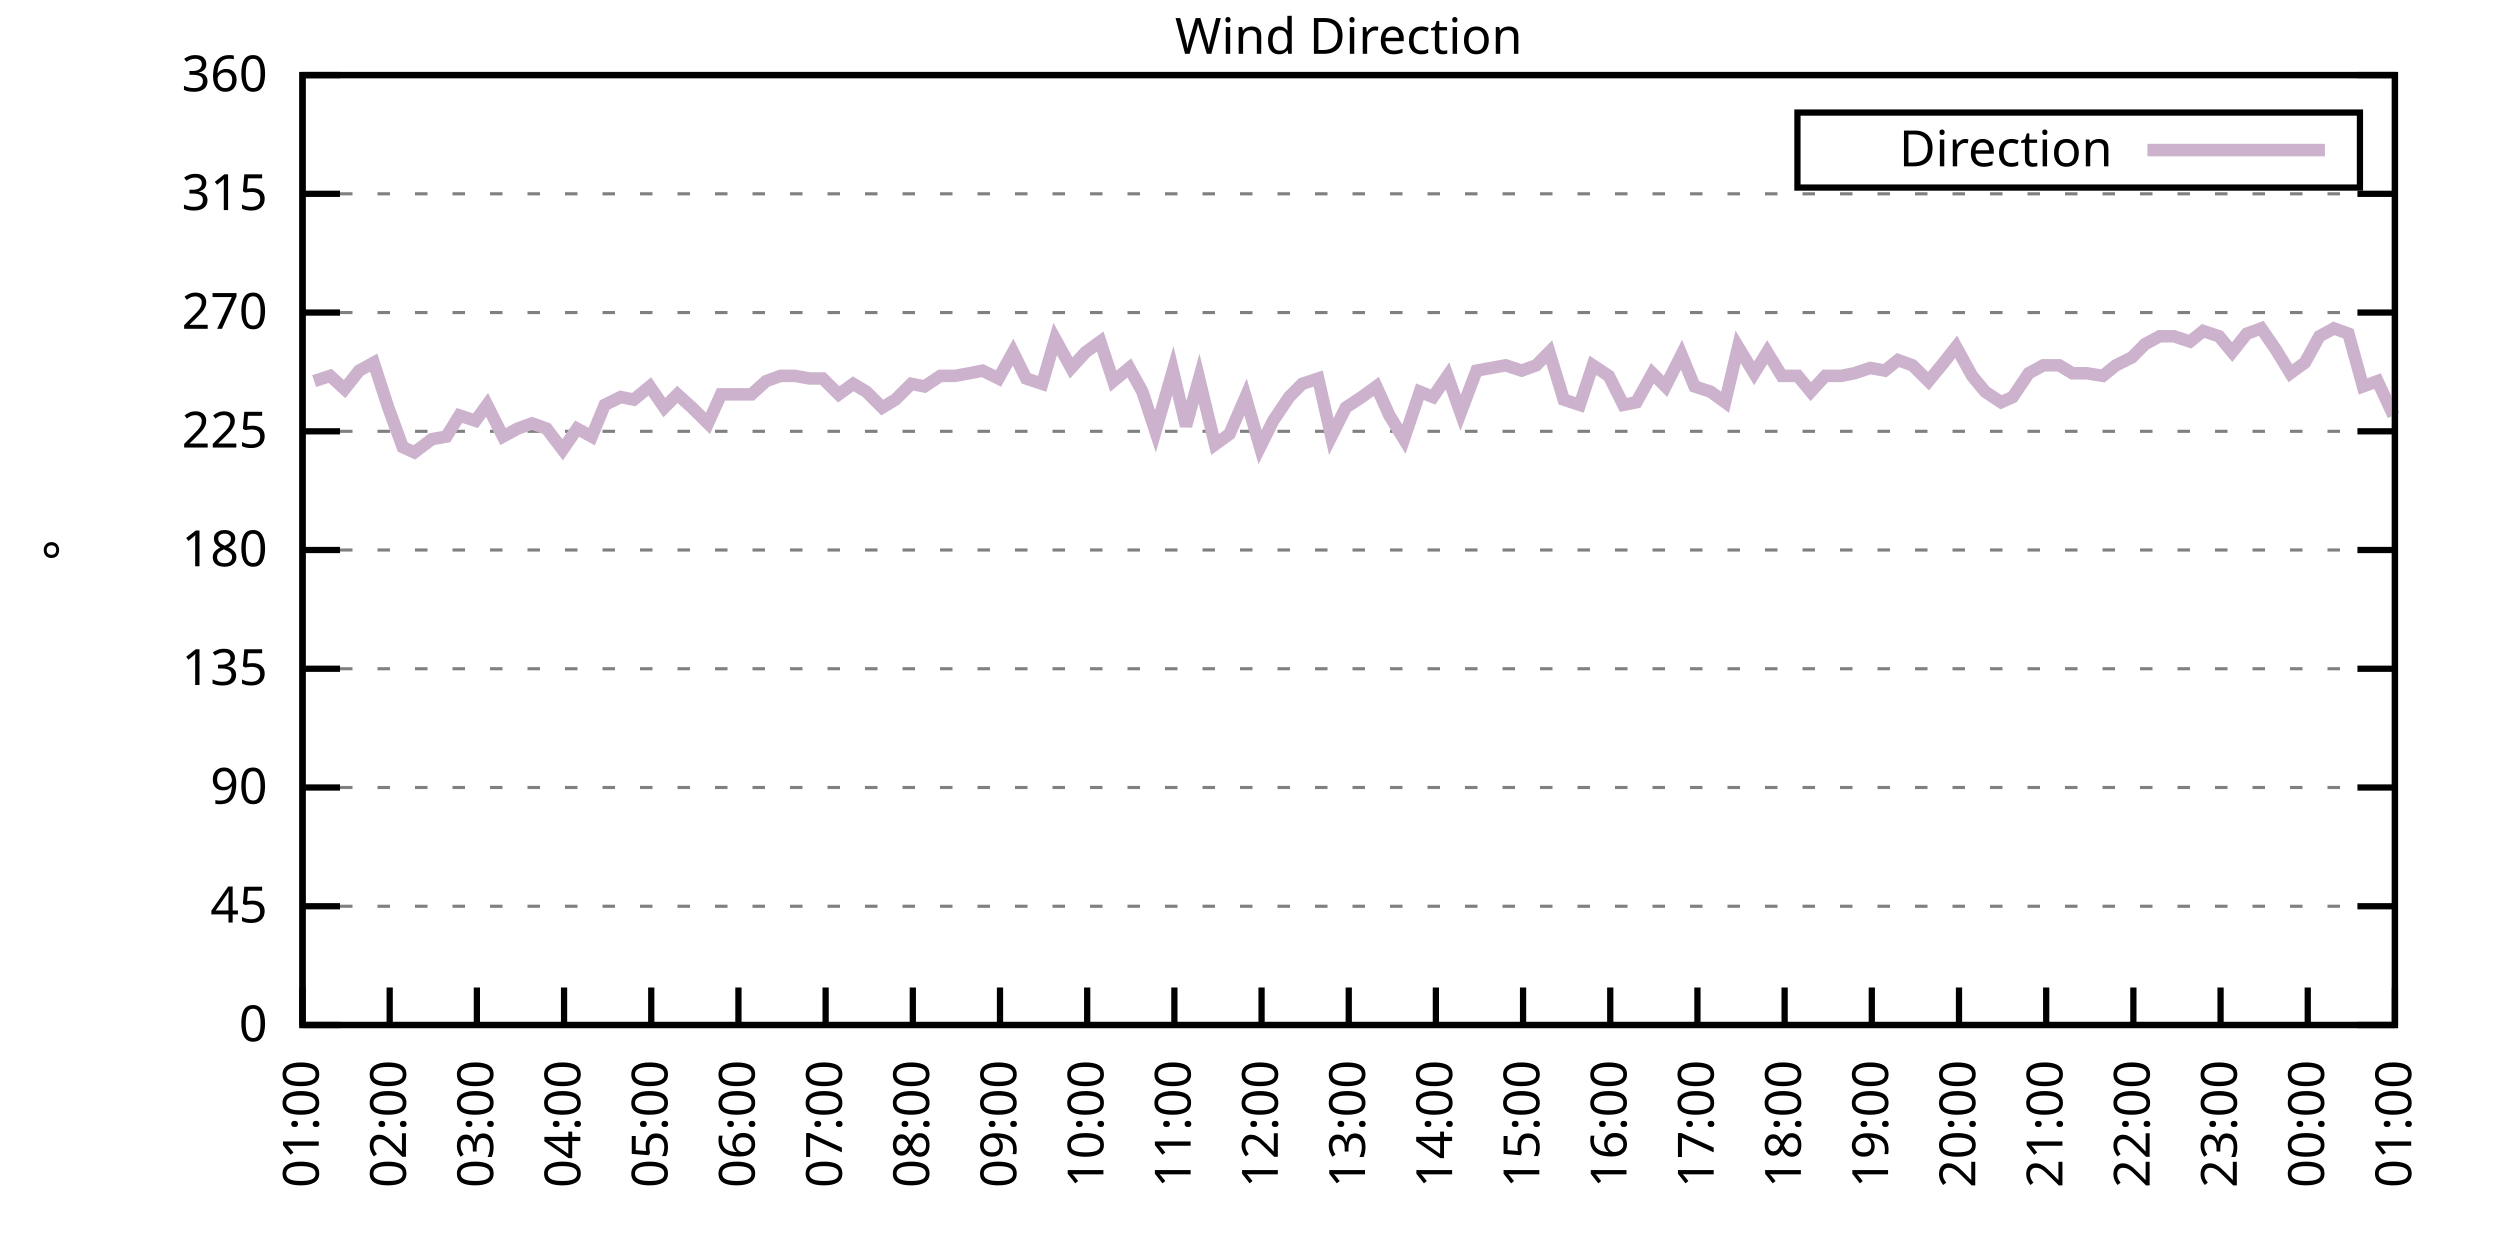
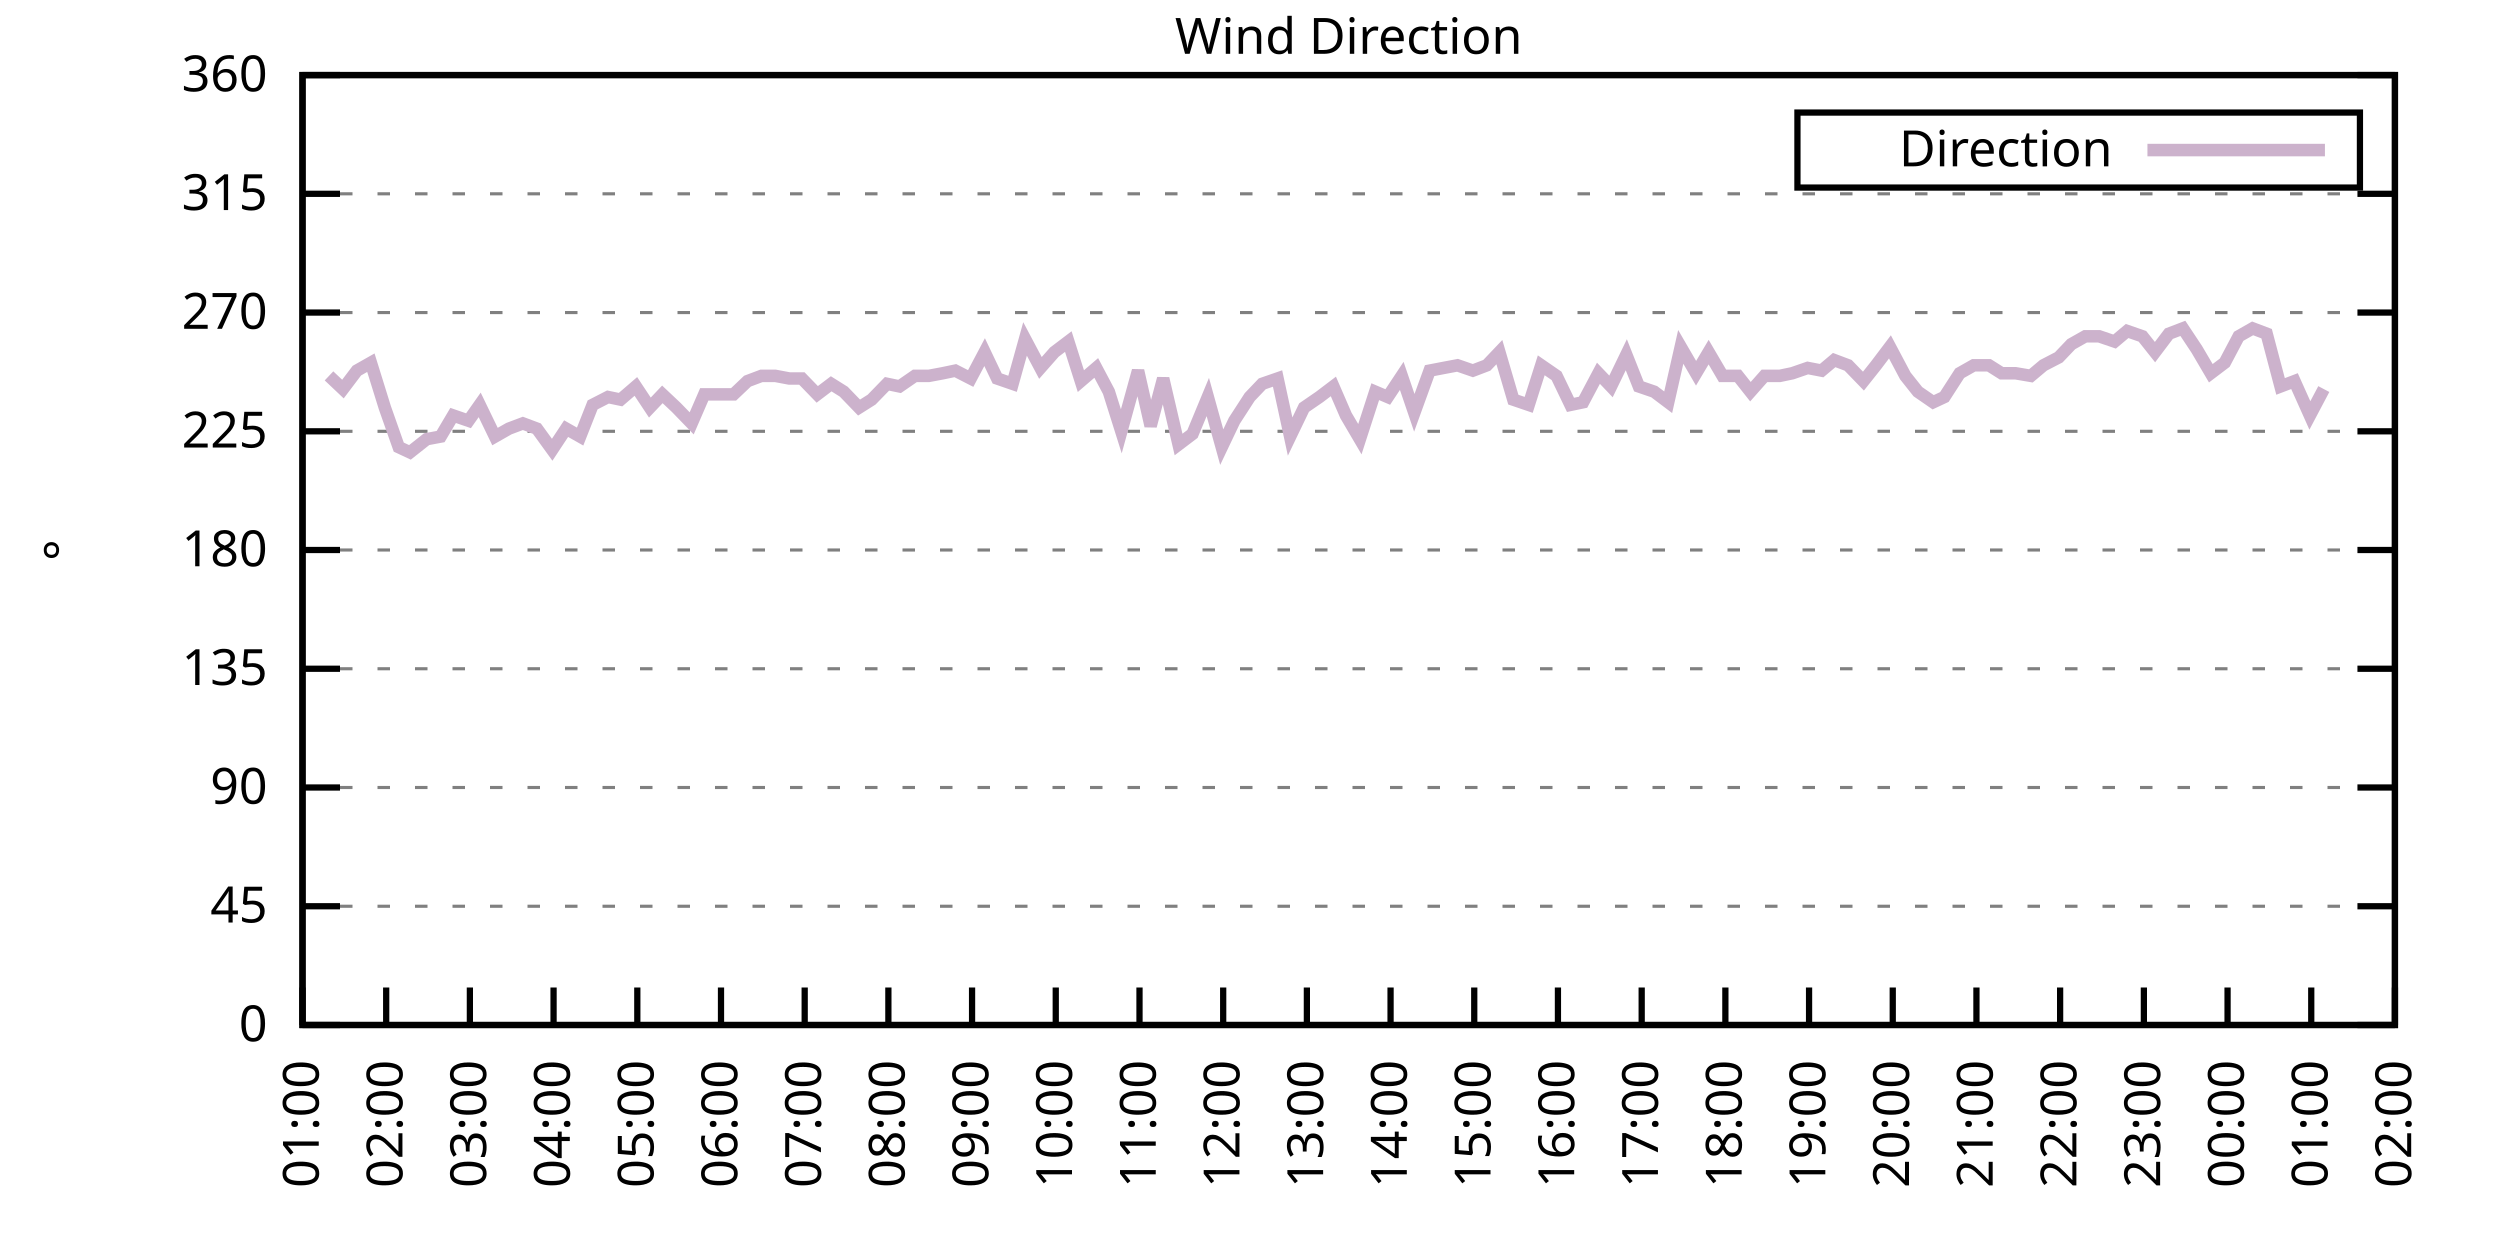
<svg xmlns="http://www.w3.org/2000/svg" xmlns:xlink="http://www.w3.org/1999/xlink" width="400" height="200" viewBox="0 0 400 200">
  <g id="gnuplot_canvas">
    <rect x="0" y="0" width="400" height="200" fill="none" />
    <defs>
      <circle id="gpDot" r="0.5" stroke-width="0.5" stroke="currentColor" />
      <path id="gpPt0" stroke-width="0.333" stroke="currentColor" d="M-1,0 h2 M0,-1 v2" />
      <path id="gpPt1" stroke-width="0.333" stroke="currentColor" d="M-1,-1 L1,1 M1,-1 L-1,1" />
      <path id="gpPt2" stroke-width="0.333" stroke="currentColor" d="M-1,0 L1,0 M0,-1 L0,1 M-1,-1 L1,1 M-1,1 L1,-1" />
      <rect id="gpPt3" stroke-width="0.333" stroke="currentColor" x="-1" y="-1" width="2" height="2" />
      <rect id="gpPt4" stroke-width="0.333" stroke="currentColor" fill="currentColor" x="-1" y="-1" width="2" height="2" />
      <circle id="gpPt5" stroke-width="0.333" stroke="currentColor" cx="0" cy="0" r="1" />
      <use xlink:href="#gpPt5" id="gpPt6" fill="currentColor" stroke="none" />
      <path id="gpPt7" stroke-width="0.333" stroke="currentColor" d="M0,-1.33 L-1.33,0.67 L1.33,0.67 z" />
      <use xlink:href="#gpPt7" id="gpPt8" fill="currentColor" stroke="none" />
      <use xlink:href="#gpPt7" id="gpPt9" stroke="currentColor" transform="rotate(180)" />
      <use xlink:href="#gpPt9" id="gpPt10" fill="currentColor" stroke="none" />
      <use xlink:href="#gpPt3" id="gpPt11" stroke="currentColor" transform="rotate(45)" />
      <use xlink:href="#gpPt11" id="gpPt12" fill="currentColor" stroke="none" />
      <path id="gpPt13" stroke-width="0.333" stroke="currentColor" d="M0,1.330 L1.265,0.411 L0.782,-1.067 L-0.782,-1.076 L-1.265,0.411 z" />
      <use xlink:href="#gpPt13" id="gpPt14" fill="currentColor" stroke="none" />
      <filter id="textbox" filterUnits="objectBoundingBox" x="0" y="0" height="1" width="1">
        <feFlood flood-color="white" flood-opacity="1" result="bgnd" />
        <feComposite in="SourceGraphic" in2="bgnd" operator="atop" />
      </filter>
      <filter id="greybox" filterUnits="objectBoundingBox" x="0" y="0" height="1" width="1">
        <feFlood flood-color="lightgrey" flood-opacity="1" result="grey" />
        <feComposite in="SourceGraphic" in2="grey" operator="atop" />
      </filter>
    </defs>
    <g fill="none" color="white" stroke="currentColor" stroke-width="1.00" stroke-linecap="butt" stroke-linejoin="miter">
</g>
    <g fill="none" color="black" stroke="currentColor" stroke-width="1.00" stroke-linecap="butt" stroke-linejoin="miter">
      <g stroke="none" shape-rendering="crispEdges">
        <polygon fill="rgb(255, 255, 255)" points="48.40,164.00 383.18,164.00 383.18,12.02 48.40,12.02 " />
      </g>
    </g>
    <g fill="none" color="black" stroke="currentColor" stroke-width="1.00" stroke-linecap="butt" stroke-linejoin="miter">
</g>
    <g fill="none" color="black" stroke="black" stroke-width="0.50" stroke-linecap="butt" stroke-linejoin="miter">
</g>
    <g fill="none" color="gray" stroke="currentColor" stroke-width="0.50" stroke-linecap="butt" stroke-linejoin="miter">
      <path stroke="gray" stroke-dasharray="2,4" class="gridline" d="M48.40,164.00 L383.19,164.00  " />
    </g>
    <g fill="none" color="gray" stroke="gray" stroke-width="1.00" stroke-linecap="butt" stroke-linejoin="miter">
</g>
    <g fill="none" color="black" stroke="currentColor" stroke-width="1.00" stroke-linecap="butt" stroke-linejoin="miter">
      <path stroke="black" d="M48.40,164.00 L54.40,164.00 M383.19,164.00 L377.19,164.00  " />
      <g transform="translate(42.80,166.60)" stroke="none" fill="black" font-family="Sans" font-size="8.00" text-anchor="end">
        <text>
          <tspan font-family="Sans"> 0</tspan>
        </text>
      </g>
    </g>
    <g fill="none" color="black" stroke="currentColor" stroke-width="1.00" stroke-linecap="butt" stroke-linejoin="miter">
</g>
    <g fill="none" color="black" stroke="black" stroke-width="0.50" stroke-linecap="butt" stroke-linejoin="miter">
</g>
    <g fill="none" color="gray" stroke="currentColor" stroke-width="0.50" stroke-linecap="butt" stroke-linejoin="miter">
      <path stroke="gray" stroke-dasharray="2,4" class="gridline" d="M48.40,145.00 L383.19,145.00  " />
    </g>
    <g fill="none" color="gray" stroke="gray" stroke-width="1.00" stroke-linecap="butt" stroke-linejoin="miter">
</g>
    <g fill="none" color="black" stroke="currentColor" stroke-width="1.00" stroke-linecap="butt" stroke-linejoin="miter">
      <path stroke="black" d="M48.40,145.00 L54.40,145.00 M383.19,145.00 L377.19,145.00  " />
      <g transform="translate(42.80,147.60)" stroke="none" fill="black" font-family="Sans" font-size="8.00" text-anchor="end">
        <text>
          <tspan font-family="Sans"> 45</tspan>
        </text>
      </g>
    </g>
    <g fill="none" color="black" stroke="currentColor" stroke-width="1.00" stroke-linecap="butt" stroke-linejoin="miter">
</g>
    <g fill="none" color="black" stroke="black" stroke-width="0.50" stroke-linecap="butt" stroke-linejoin="miter">
</g>
    <g fill="none" color="gray" stroke="currentColor" stroke-width="0.50" stroke-linecap="butt" stroke-linejoin="miter">
      <path stroke="gray" stroke-dasharray="2,4" class="gridline" d="M48.40,126.00 L383.19,126.00  " />
    </g>
    <g fill="none" color="gray" stroke="gray" stroke-width="1.00" stroke-linecap="butt" stroke-linejoin="miter">
</g>
    <g fill="none" color="black" stroke="currentColor" stroke-width="1.00" stroke-linecap="butt" stroke-linejoin="miter">
      <path stroke="black" d="M48.40,126.00 L54.40,126.00 M383.19,126.00 L377.19,126.00  " />
      <g transform="translate(42.80,128.60)" stroke="none" fill="black" font-family="Sans" font-size="8.00" text-anchor="end">
        <text>
          <tspan font-family="Sans"> 90</tspan>
        </text>
      </g>
    </g>
    <g fill="none" color="black" stroke="currentColor" stroke-width="1.00" stroke-linecap="butt" stroke-linejoin="miter">
</g>
    <g fill="none" color="black" stroke="black" stroke-width="0.50" stroke-linecap="butt" stroke-linejoin="miter">
</g>
    <g fill="none" color="gray" stroke="currentColor" stroke-width="0.50" stroke-linecap="butt" stroke-linejoin="miter">
      <path stroke="gray" stroke-dasharray="2,4" class="gridline" d="M48.40,107.00 L383.19,107.00  " />
    </g>
    <g fill="none" color="gray" stroke="gray" stroke-width="1.00" stroke-linecap="butt" stroke-linejoin="miter">
</g>
    <g fill="none" color="black" stroke="currentColor" stroke-width="1.00" stroke-linecap="butt" stroke-linejoin="miter">
      <path stroke="black" d="M48.40,107.00 L54.40,107.00 M383.19,107.00 L377.19,107.00  " />
      <g transform="translate(42.80,109.60)" stroke="none" fill="black" font-family="Sans" font-size="8.00" text-anchor="end">
        <text>
          <tspan font-family="Sans"> 135</tspan>
        </text>
      </g>
    </g>
    <g fill="none" color="black" stroke="currentColor" stroke-width="1.00" stroke-linecap="butt" stroke-linejoin="miter">
</g>
    <g fill="none" color="black" stroke="black" stroke-width="0.50" stroke-linecap="butt" stroke-linejoin="miter">
</g>
    <g fill="none" color="gray" stroke="currentColor" stroke-width="0.50" stroke-linecap="butt" stroke-linejoin="miter">
      <path stroke="gray" stroke-dasharray="2,4" class="gridline" d="M48.40,88.00 L383.19,88.00  " />
    </g>
    <g fill="none" color="gray" stroke="gray" stroke-width="1.00" stroke-linecap="butt" stroke-linejoin="miter">
</g>
    <g fill="none" color="black" stroke="currentColor" stroke-width="1.00" stroke-linecap="butt" stroke-linejoin="miter">
      <path stroke="black" d="M48.40,88.00 L54.40,88.00 M383.19,88.00 L377.19,88.00  " />
      <g transform="translate(42.80,90.60)" stroke="none" fill="black" font-family="Sans" font-size="8.00" text-anchor="end">
        <text>
          <tspan font-family="Sans"> 180</tspan>
        </text>
      </g>
    </g>
    <g fill="none" color="black" stroke="currentColor" stroke-width="1.00" stroke-linecap="butt" stroke-linejoin="miter">
</g>
    <g fill="none" color="black" stroke="black" stroke-width="0.50" stroke-linecap="butt" stroke-linejoin="miter">
</g>
    <g fill="none" color="gray" stroke="currentColor" stroke-width="0.50" stroke-linecap="butt" stroke-linejoin="miter">
      <path stroke="gray" stroke-dasharray="2,4" class="gridline" d="M48.40,69.01 L383.19,69.01  " />
    </g>
    <g fill="none" color="gray" stroke="gray" stroke-width="1.00" stroke-linecap="butt" stroke-linejoin="miter">
</g>
    <g fill="none" color="black" stroke="currentColor" stroke-width="1.00" stroke-linecap="butt" stroke-linejoin="miter">
      <path stroke="black" d="M48.40,69.01 L54.40,69.01 M383.19,69.01 L377.19,69.01  " />
      <g transform="translate(42.80,71.61)" stroke="none" fill="black" font-family="Sans" font-size="8.00" text-anchor="end">
        <text>
          <tspan font-family="Sans"> 225</tspan>
        </text>
      </g>
    </g>
    <g fill="none" color="black" stroke="currentColor" stroke-width="1.00" stroke-linecap="butt" stroke-linejoin="miter">
</g>
    <g fill="none" color="black" stroke="black" stroke-width="0.50" stroke-linecap="butt" stroke-linejoin="miter">
</g>
    <g fill="none" color="gray" stroke="currentColor" stroke-width="0.50" stroke-linecap="butt" stroke-linejoin="miter">
      <path stroke="gray" stroke-dasharray="2,4" class="gridline" d="M48.40,50.01 L383.19,50.01  " />
    </g>
    <g fill="none" color="gray" stroke="gray" stroke-width="1.00" stroke-linecap="butt" stroke-linejoin="miter">
</g>
    <g fill="none" color="black" stroke="currentColor" stroke-width="1.00" stroke-linecap="butt" stroke-linejoin="miter">
      <path stroke="black" d="M48.40,50.01 L54.40,50.01 M383.19,50.01 L377.19,50.01  " />
      <g transform="translate(42.80,52.61)" stroke="none" fill="black" font-family="Sans" font-size="8.00" text-anchor="end">
        <text>
          <tspan font-family="Sans"> 270</tspan>
        </text>
      </g>
    </g>
    <g fill="none" color="black" stroke="currentColor" stroke-width="1.00" stroke-linecap="butt" stroke-linejoin="miter">
</g>
    <g fill="none" color="black" stroke="black" stroke-width="0.50" stroke-linecap="butt" stroke-linejoin="miter">
</g>
    <g fill="none" color="gray" stroke="currentColor" stroke-width="0.50" stroke-linecap="butt" stroke-linejoin="miter">
      <path stroke="gray" stroke-dasharray="2,4" class="gridline" d="M48.40,31.01 L383.19,31.01  " />
    </g>
    <g fill="none" color="gray" stroke="gray" stroke-width="1.00" stroke-linecap="butt" stroke-linejoin="miter">
</g>
    <g fill="none" color="black" stroke="currentColor" stroke-width="1.00" stroke-linecap="butt" stroke-linejoin="miter">
      <path stroke="black" d="M48.40,31.01 L54.40,31.01 M383.19,31.01 L377.19,31.01  " />
      <g transform="translate(42.80,33.61)" stroke="none" fill="black" font-family="Sans" font-size="8.00" text-anchor="end">
        <text>
          <tspan font-family="Sans"> 315</tspan>
        </text>
      </g>
    </g>
    <g fill="none" color="black" stroke="currentColor" stroke-width="1.00" stroke-linecap="butt" stroke-linejoin="miter">
</g>
    <g fill="none" color="black" stroke="black" stroke-width="0.50" stroke-linecap="butt" stroke-linejoin="miter">
</g>
    <g fill="none" color="gray" stroke="currentColor" stroke-width="0.50" stroke-linecap="butt" stroke-linejoin="miter">
      <path stroke="gray" stroke-dasharray="2,4" class="gridline" d="M48.40,12.01 L383.19,12.01  " />
    </g>
    <g fill="none" color="gray" stroke="gray" stroke-width="1.00" stroke-linecap="butt" stroke-linejoin="miter">
</g>
    <g fill="none" color="black" stroke="currentColor" stroke-width="1.00" stroke-linecap="butt" stroke-linejoin="miter">
      <path stroke="black" d="M48.40,12.01 L54.40,12.01 M383.19,12.01 L377.19,12.01  " />
      <g transform="translate(42.80,14.61)" stroke="none" fill="black" font-family="Sans" font-size="8.00" text-anchor="end">
        <text>
          <tspan font-family="Sans"> 360</tspan>
        </text>
      </g>
    </g>
    <g fill="none" color="black" stroke="currentColor" stroke-width="1.00" stroke-linecap="butt" stroke-linejoin="miter">
      <path stroke="black" d="M48.40,164.00 L48.40,158.00  " />
      <g transform="translate(51.00,169.60) rotate(270.00)" stroke="none" fill="black" font-family="Sans" font-size="8.00" text-anchor="end">
        <text>
          <tspan font-family="Sans">01:00</tspan>
        </text>
      </g>
    </g>
    <g fill="none" color="black" stroke="currentColor" stroke-width="1.00" stroke-linecap="butt" stroke-linejoin="miter">
-       <path stroke="black" d="M62.35,164.00 L62.35,158.00  " />
-       <g transform="translate(64.95,169.60) rotate(270.00)" stroke="none" fill="black" font-family="Sans" font-size="8.00" text-anchor="end">
+       <path stroke="black" d="M61.79,164.00 L61.79,158.00  " />
+       <g transform="translate(64.39,169.60) rotate(270.00)" stroke="none" fill="black" font-family="Sans" font-size="8.00" text-anchor="end">
        <text>
          <tspan font-family="Sans">02:00</tspan>
        </text>
      </g>
    </g>
    <g fill="none" color="black" stroke="currentColor" stroke-width="1.00" stroke-linecap="butt" stroke-linejoin="miter">
-       <path stroke="black" d="M76.30,164.00 L76.30,158.00  " />
-       <g transform="translate(78.90,169.60) rotate(270.00)" stroke="none" fill="black" font-family="Sans" font-size="8.00" text-anchor="end">
+       <path stroke="black" d="M75.18,164.00 L75.18,158.00  " />
+       <g transform="translate(77.78,169.60) rotate(270.00)" stroke="none" fill="black" font-family="Sans" font-size="8.00" text-anchor="end">
        <text>
          <tspan font-family="Sans">03:00</tspan>
        </text>
      </g>
    </g>
    <g fill="none" color="black" stroke="currentColor" stroke-width="1.00" stroke-linecap="butt" stroke-linejoin="miter">
-       <path stroke="black" d="M90.25,164.00 L90.25,158.00  " />
-       <g transform="translate(92.85,169.60) rotate(270.00)" stroke="none" fill="black" font-family="Sans" font-size="8.00" text-anchor="end">
+       <path stroke="black" d="M88.57,164.00 L88.57,158.00  " />
+       <g transform="translate(91.17,169.60) rotate(270.00)" stroke="none" fill="black" font-family="Sans" font-size="8.00" text-anchor="end">
        <text>
          <tspan font-family="Sans">04:00</tspan>
        </text>
      </g>
    </g>
    <g fill="none" color="black" stroke="currentColor" stroke-width="1.00" stroke-linecap="butt" stroke-linejoin="miter">
-       <path stroke="black" d="M104.20,164.00 L104.20,158.00  " />
-       <g transform="translate(106.80,169.60) rotate(270.00)" stroke="none" fill="black" font-family="Sans" font-size="8.00" text-anchor="end">
+       <path stroke="black" d="M101.97,164.00 L101.97,158.00  " />
+       <g transform="translate(104.57,169.60) rotate(270.00)" stroke="none" fill="black" font-family="Sans" font-size="8.00" text-anchor="end">
        <text>
          <tspan font-family="Sans">05:00</tspan>
        </text>
      </g>
    </g>
    <g fill="none" color="black" stroke="currentColor" stroke-width="1.00" stroke-linecap="butt" stroke-linejoin="miter">
-       <path stroke="black" d="M118.15,164.00 L118.15,158.00  " />
-       <g transform="translate(120.75,169.60) rotate(270.00)" stroke="none" fill="black" font-family="Sans" font-size="8.00" text-anchor="end">
+       <path stroke="black" d="M115.36,164.00 L115.36,158.00  " />
+       <g transform="translate(117.96,169.60) rotate(270.00)" stroke="none" fill="black" font-family="Sans" font-size="8.00" text-anchor="end">
        <text>
          <tspan font-family="Sans">06:00</tspan>
        </text>
      </g>
    </g>
    <g fill="none" color="black" stroke="currentColor" stroke-width="1.00" stroke-linecap="butt" stroke-linejoin="miter">
-       <path stroke="black" d="M132.10,164.00 L132.10,158.00  " />
-       <g transform="translate(134.70,169.60) rotate(270.00)" stroke="none" fill="black" font-family="Sans" font-size="8.00" text-anchor="end">
+       <path stroke="black" d="M128.75,164.00 L128.75,158.00  " />
+       <g transform="translate(131.35,169.60) rotate(270.00)" stroke="none" fill="black" font-family="Sans" font-size="8.00" text-anchor="end">
        <text>
          <tspan font-family="Sans">07:00</tspan>
        </text>
      </g>
    </g>
    <g fill="none" color="black" stroke="currentColor" stroke-width="1.00" stroke-linecap="butt" stroke-linejoin="miter">
-       <path stroke="black" d="M146.05,164.00 L146.05,158.00  " />
-       <g transform="translate(148.65,169.60) rotate(270.00)" stroke="none" fill="black" font-family="Sans" font-size="8.00" text-anchor="end">
+       <path stroke="black" d="M142.14,164.00 L142.14,158.00  " />
+       <g transform="translate(144.74,169.60) rotate(270.00)" stroke="none" fill="black" font-family="Sans" font-size="8.00" text-anchor="end">
        <text>
          <tspan font-family="Sans">08:00</tspan>
        </text>
      </g>
    </g>
    <g fill="none" color="black" stroke="currentColor" stroke-width="1.00" stroke-linecap="butt" stroke-linejoin="miter">
-       <path stroke="black" d="M160.00,164.00 L160.00,158.00  " />
-       <g transform="translate(162.60,169.60) rotate(270.00)" stroke="none" fill="black" font-family="Sans" font-size="8.00" text-anchor="end">
+       <path stroke="black" d="M155.53,164.00 L155.53,158.00  " />
+       <g transform="translate(158.13,169.60) rotate(270.00)" stroke="none" fill="black" font-family="Sans" font-size="8.00" text-anchor="end">
        <text>
          <tspan font-family="Sans">09:00</tspan>
        </text>
      </g>
    </g>
    <g fill="none" color="black" stroke="currentColor" stroke-width="1.00" stroke-linecap="butt" stroke-linejoin="miter">
-       <path stroke="black" d="M173.95,164.00 L173.95,158.00  " />
-       <g transform="translate(176.55,169.60) rotate(270.00)" stroke="none" fill="black" font-family="Sans" font-size="8.00" text-anchor="end">
+       <path stroke="black" d="M168.92,164.00 L168.92,158.00  " />
+       <g transform="translate(171.52,169.60) rotate(270.00)" stroke="none" fill="black" font-family="Sans" font-size="8.00" text-anchor="end">
        <text>
          <tspan font-family="Sans">10:00</tspan>
        </text>
      </g>
    </g>
    <g fill="none" color="black" stroke="currentColor" stroke-width="1.00" stroke-linecap="butt" stroke-linejoin="miter">
-       <path stroke="black" d="M187.90,164.00 L187.90,158.00  " />
-       <g transform="translate(190.50,169.60) rotate(270.00)" stroke="none" fill="black" font-family="Sans" font-size="8.00" text-anchor="end">
+       <path stroke="black" d="M182.32,164.00 L182.32,158.00  " />
+       <g transform="translate(184.92,169.60) rotate(270.00)" stroke="none" fill="black" font-family="Sans" font-size="8.00" text-anchor="end">
        <text>
          <tspan font-family="Sans">11:00</tspan>
        </text>
      </g>
    </g>
    <g fill="none" color="black" stroke="currentColor" stroke-width="1.00" stroke-linecap="butt" stroke-linejoin="miter">
-       <path stroke="black" d="M201.85,164.00 L201.85,158.00  " />
-       <g transform="translate(204.45,169.60) rotate(270.00)" stroke="none" fill="black" font-family="Sans" font-size="8.00" text-anchor="end">
+       <path stroke="black" d="M195.71,164.00 L195.71,158.00  " />
+       <g transform="translate(198.31,169.60) rotate(270.00)" stroke="none" fill="black" font-family="Sans" font-size="8.00" text-anchor="end">
        <text>
          <tspan font-family="Sans">12:00</tspan>
        </text>
      </g>
    </g>
    <g fill="none" color="black" stroke="currentColor" stroke-width="1.00" stroke-linecap="butt" stroke-linejoin="miter">
-       <path stroke="black" d="M215.80,164.00 L215.80,158.00  " />
-       <g transform="translate(218.40,169.60) rotate(270.00)" stroke="none" fill="black" font-family="Sans" font-size="8.00" text-anchor="end">
+       <path stroke="black" d="M209.10,164.00 L209.10,158.00  " />
+       <g transform="translate(211.70,169.60) rotate(270.00)" stroke="none" fill="black" font-family="Sans" font-size="8.00" text-anchor="end">
        <text>
          <tspan font-family="Sans">13:00</tspan>
        </text>
      </g>
    </g>
    <g fill="none" color="black" stroke="currentColor" stroke-width="1.00" stroke-linecap="butt" stroke-linejoin="miter">
-       <path stroke="black" d="M229.74,164.00 L229.74,158.00  " />
-       <g transform="translate(232.34,169.60) rotate(270.00)" stroke="none" fill="black" font-family="Sans" font-size="8.00" text-anchor="end">
+       <path stroke="black" d="M222.49,164.00 L222.49,158.00  " />
+       <g transform="translate(225.09,169.60) rotate(270.00)" stroke="none" fill="black" font-family="Sans" font-size="8.00" text-anchor="end">
        <text>
          <tspan font-family="Sans">14:00</tspan>
        </text>
      </g>
    </g>
    <g fill="none" color="black" stroke="currentColor" stroke-width="1.00" stroke-linecap="butt" stroke-linejoin="miter">
-       <path stroke="black" d="M243.69,164.00 L243.69,158.00  " />
-       <g transform="translate(246.29,169.60) rotate(270.00)" stroke="none" fill="black" font-family="Sans" font-size="8.00" text-anchor="end">
+       <path stroke="black" d="M235.88,164.00 L235.88,158.00  " />
+       <g transform="translate(238.48,169.60) rotate(270.00)" stroke="none" fill="black" font-family="Sans" font-size="8.00" text-anchor="end">
        <text>
          <tspan font-family="Sans">15:00</tspan>
        </text>
      </g>
    </g>
    <g fill="none" color="black" stroke="currentColor" stroke-width="1.00" stroke-linecap="butt" stroke-linejoin="miter">
-       <path stroke="black" d="M257.64,164.00 L257.64,158.00  " />
-       <g transform="translate(260.24,169.60) rotate(270.00)" stroke="none" fill="black" font-family="Sans" font-size="8.00" text-anchor="end">
+       <path stroke="black" d="M249.27,164.00 L249.27,158.00  " />
+       <g transform="translate(251.87,169.60) rotate(270.00)" stroke="none" fill="black" font-family="Sans" font-size="8.00" text-anchor="end">
        <text>
          <tspan font-family="Sans">16:00</tspan>
        </text>
      </g>
    </g>
    <g fill="none" color="black" stroke="currentColor" stroke-width="1.00" stroke-linecap="butt" stroke-linejoin="miter">
-       <path stroke="black" d="M271.59,164.00 L271.59,158.00  " />
-       <g transform="translate(274.19,169.60) rotate(270.00)" stroke="none" fill="black" font-family="Sans" font-size="8.00" text-anchor="end">
+       <path stroke="black" d="M262.67,164.00 L262.67,158.00  " />
+       <g transform="translate(265.27,169.60) rotate(270.00)" stroke="none" fill="black" font-family="Sans" font-size="8.00" text-anchor="end">
        <text>
          <tspan font-family="Sans">17:00</tspan>
        </text>
      </g>
    </g>
    <g fill="none" color="black" stroke="currentColor" stroke-width="1.00" stroke-linecap="butt" stroke-linejoin="miter">
-       <path stroke="black" d="M285.54,164.00 L285.54,158.00  " />
-       <g transform="translate(288.14,169.60) rotate(270.00)" stroke="none" fill="black" font-family="Sans" font-size="8.00" text-anchor="end">
+       <path stroke="black" d="M276.06,164.00 L276.06,158.00  " />
+       <g transform="translate(278.66,169.60) rotate(270.00)" stroke="none" fill="black" font-family="Sans" font-size="8.00" text-anchor="end">
        <text>
          <tspan font-family="Sans">18:00</tspan>
        </text>
      </g>
    </g>
    <g fill="none" color="black" stroke="currentColor" stroke-width="1.00" stroke-linecap="butt" stroke-linejoin="miter">
-       <path stroke="black" d="M299.49,164.00 L299.49,158.00  " />
-       <g transform="translate(302.09,169.60) rotate(270.00)" stroke="none" fill="black" font-family="Sans" font-size="8.00" text-anchor="end">
+       <path stroke="black" d="M289.45,164.00 L289.45,158.00  " />
+       <g transform="translate(292.05,169.60) rotate(270.00)" stroke="none" fill="black" font-family="Sans" font-size="8.00" text-anchor="end">
        <text>
          <tspan font-family="Sans">19:00</tspan>
        </text>
      </g>
    </g>
    <g fill="none" color="black" stroke="currentColor" stroke-width="1.00" stroke-linecap="butt" stroke-linejoin="miter">
-       <path stroke="black" d="M313.44,164.00 L313.44,158.00  " />
-       <g transform="translate(316.04,169.60) rotate(270.00)" stroke="none" fill="black" font-family="Sans" font-size="8.00" text-anchor="end">
+       <path stroke="black" d="M302.84,164.00 L302.84,158.00  " />
+       <g transform="translate(305.44,169.60) rotate(270.00)" stroke="none" fill="black" font-family="Sans" font-size="8.00" text-anchor="end">
        <text>
          <tspan font-family="Sans">20:00</tspan>
        </text>
      </g>
    </g>
    <g fill="none" color="black" stroke="currentColor" stroke-width="1.00" stroke-linecap="butt" stroke-linejoin="miter">
-       <path stroke="black" d="M327.39,164.00 L327.39,158.00  " />
-       <g transform="translate(329.99,169.60) rotate(270.00)" stroke="none" fill="black" font-family="Sans" font-size="8.00" text-anchor="end">
+       <path stroke="black" d="M316.23,164.00 L316.23,158.00  " />
+       <g transform="translate(318.83,169.60) rotate(270.00)" stroke="none" fill="black" font-family="Sans" font-size="8.00" text-anchor="end">
        <text>
          <tspan font-family="Sans">21:00</tspan>
        </text>
      </g>
    </g>
    <g fill="none" color="black" stroke="currentColor" stroke-width="1.00" stroke-linecap="butt" stroke-linejoin="miter">
-       <path stroke="black" d="M341.34,164.00 L341.34,158.00  " />
-       <g transform="translate(343.94,169.60) rotate(270.00)" stroke="none" fill="black" font-family="Sans" font-size="8.00" text-anchor="end">
+       <path stroke="black" d="M329.62,164.00 L329.62,158.00  " />
+       <g transform="translate(332.22,169.60) rotate(270.00)" stroke="none" fill="black" font-family="Sans" font-size="8.00" text-anchor="end">
        <text>
          <tspan font-family="Sans">22:00</tspan>
        </text>
      </g>
    </g>
    <g fill="none" color="black" stroke="currentColor" stroke-width="1.00" stroke-linecap="butt" stroke-linejoin="miter">
-       <path stroke="black" d="M355.29,164.00 L355.29,158.00  " />
-       <g transform="translate(357.89,169.60) rotate(270.00)" stroke="none" fill="black" font-family="Sans" font-size="8.00" text-anchor="end">
+       <path stroke="black" d="M343.02,164.00 L343.02,158.00  " />
+       <g transform="translate(345.62,169.60) rotate(270.00)" stroke="none" fill="black" font-family="Sans" font-size="8.00" text-anchor="end">
        <text>
          <tspan font-family="Sans">23:00</tspan>
        </text>
      </g>
    </g>
    <g fill="none" color="black" stroke="currentColor" stroke-width="1.00" stroke-linecap="butt" stroke-linejoin="miter">
-       <path stroke="black" d="M369.24,164.00 L369.24,158.00  " />
-       <g transform="translate(371.84,169.60) rotate(270.00)" stroke="none" fill="black" font-family="Sans" font-size="8.00" text-anchor="end">
+       <path stroke="black" d="M356.41,164.00 L356.41,158.00  " />
+       <g transform="translate(359.01,169.60) rotate(270.00)" stroke="none" fill="black" font-family="Sans" font-size="8.00" text-anchor="end">
        <text>
          <tspan font-family="Sans">00:00</tspan>
+         </text>
+       </g>
+     </g>
+     <g fill="none" color="black" stroke="currentColor" stroke-width="1.00" stroke-linecap="butt" stroke-linejoin="miter">
+       <path stroke="black" d="M369.80,164.00 L369.80,158.00  " />
+       <g transform="translate(372.40,169.60) rotate(270.00)" stroke="none" fill="black" font-family="Sans" font-size="8.00" text-anchor="end">
+         <text>
+           <tspan font-family="Sans">01:00</tspan>
        </text>
      </g>
    </g>
    <g fill="none" color="black" stroke="currentColor" stroke-width="1.00" stroke-linecap="butt" stroke-linejoin="miter">
      <path stroke="black" d="M383.19,164.00 L383.19,158.00  " />
      <g transform="translate(385.79,169.60) rotate(270.00)" stroke="none" fill="black" font-family="Sans" font-size="8.00" text-anchor="end">
        <text>
-           <tspan font-family="Sans">01:00</tspan>
+           <tspan font-family="Sans">02:00</tspan>
        </text>
      </g>
    </g>
    <g fill="none" color="black" stroke="currentColor" stroke-width="1.00" stroke-linecap="butt" stroke-linejoin="miter">
</g>
    <g fill="none" color="black" stroke="currentColor" stroke-width="1.00" stroke-linecap="butt" stroke-linejoin="miter">
      <path stroke="black" d="M48.40,12.01 L48.40,164.00 L383.19,164.00 L383.19,12.01 L48.40,12.01 Z  " />
    </g>
    <g fill="none" color="black" stroke="currentColor" stroke-width="1.00" stroke-linecap="butt" stroke-linejoin="miter">
</g>
    <g fill="none" color="black" stroke="currentColor" stroke-width="1.00" stroke-linecap="butt" stroke-linejoin="miter">
      <path stroke="black" d="M287.59,30.01 L287.59,18.01 L377.59,18.01 L377.59,30.01 L287.59,30.01 Z  " />
    </g>
    <g id="Wind_direction_plot_1">
      <g fill="none" color="white" stroke="black" stroke-width="2.00" stroke-linecap="butt" stroke-linejoin="miter">
</g>
      <g fill="none" color="black" stroke="currentColor" stroke-width="2.00" stroke-linecap="butt" stroke-linejoin="miter">
        <g transform="translate(337.99,26.61)" stroke="none" fill="black" font-family="Sans" font-size="8.00" text-anchor="end">
          <text>
            <tspan font-family="Sans">Direction</tspan>
          </text>
        </g>
      </g>
      <g fill="none" color="black" stroke="currentColor" stroke-width="2.00" stroke-linecap="butt" stroke-linejoin="miter">
-         <path stroke="rgb(204, 178, 204)" d="M343.59,24.01 L371.99,24.01 M50.26,60.98 L52.82,60.14 L55.14,62.25 L57.47,59.30 L59.79,58.03 L62.12,65.21   L64.44,71.54 L66.30,72.38 L69.09,70.27 L71.42,69.85 L73.51,66.47 L76.07,67.32 L77.93,64.78 L80.48,69.85   L82.81,68.58 L85.13,67.74 L87.46,68.58 L90.02,71.96 L92.34,68.58 L94.67,69.85 L96.76,64.78 L99.32,63.52   L101.41,63.94 L103.97,61.83 L106.29,65.21 L108.38,63.10 L110.71,65.21 L113.27,67.74 L115.36,63.10 L117.92,63.10   L120.24,63.10 L122.57,60.98 L124.89,60.14 L127.22,60.14 L129.54,60.56 L131.63,60.56 L134.19,63.10 L136.51,61.41   L138.61,62.67 L141.16,65.21 L143.26,63.94 L145.81,61.41 L147.91,61.83 L150.46,60.14 L152.79,60.14 L155.11,59.72   L157.21,59.30 L159.76,60.56 L162.09,56.34 L164.18,60.56 L166.74,61.41 L168.83,54.23 L171.39,58.87 L173.71,56.34   L176.04,54.65 L178.13,60.98 L180.69,58.87 L182.78,62.67 L184.87,69.01 L187.66,59.30 L189.76,68.16 L191.85,60.56   L194.41,71.12 L196.73,69.43 L199.29,63.52 L201.61,71.54 L203.71,67.32 L206.26,63.52 L208.36,61.41 L210.91,60.56   L213.01,69.85 L215.33,65.21 L217.89,63.52 L220.21,61.83 L222.30,66.47 L224.63,70.27 L227.19,62.67 L229.28,63.52   L231.60,60.14 L233.70,66.05 L236.25,59.30 L238.58,58.87 L240.90,58.45 L243.46,59.30 L245.79,58.45 L247.88,56.34   L250.20,63.94 L252.76,64.78 L254.85,58.45 L257.41,60.14 L259.74,64.78 L261.83,64.36 L264.39,59.72 L266.48,61.83   L269.04,56.76 L271.13,61.83 L273.69,62.67 L276.01,64.36 L278.10,55.50 L280.66,59.72 L282.75,56.34 L285.08,60.14   L287.64,60.14 L289.73,62.67 L292.05,60.14 L294.61,60.14 L296.70,59.72 L299.26,58.87 L301.58,59.30 L303.68,57.61   L306.00,58.45 L308.56,60.98 L310.65,58.45 L312.98,55.50 L315.53,60.14 L317.63,62.67 L320.18,64.36 L322.04,63.52   L324.60,59.72 L326.93,58.45 L329.48,58.45 L331.58,59.72 L333.90,59.72 L336.46,60.14 L338.55,58.45 L341.11,57.18   L343.20,55.07 L345.53,53.81 L347.85,53.81 L350.41,54.65 L352.50,52.96 L355.06,53.81 L357.15,56.34 L359.48,53.39   L361.80,52.54 L364.13,55.92 L366.45,59.72 L368.78,58.03 L371.10,53.81 L373.43,52.54 L375.75,53.39 L378.08,61.83   L380.40,60.98 L382.96,66.47  " />
+         <path stroke="rgb(204, 178, 204)" d="M343.59,24.01 L371.99,24.01 M52.64,60.14 L54.87,62.25 L57.10,59.30 L59.34,58.03 L61.57,65.21 L63.80,71.54   L65.59,72.38 L68.26,70.27 L70.50,69.85 L72.50,66.47 L74.96,67.32 L76.75,64.78 L79.20,69.85 L81.43,68.58   L83.66,67.74 L85.90,68.58 L88.35,71.96 L90.58,68.58 L92.82,69.85 L94.82,64.78 L97.28,63.52 L99.29,63.94   L101.74,61.83 L103.98,65.21 L105.98,63.10 L108.22,65.21 L110.67,67.74 L112.68,63.10 L115.13,63.10 L117.37,63.10   L119.60,60.98 L121.83,60.14 L124.06,60.14 L126.29,60.56 L128.30,60.56 L130.76,63.10 L132.99,61.41 L135.00,62.67   L137.45,65.21 L139.46,63.94 L141.92,61.41 L143.93,61.83 L146.38,60.14 L148.61,60.14 L150.85,59.72 L152.85,59.30   L155.31,60.56 L157.54,56.34 L159.55,60.56 L162.01,61.41 L164.01,54.23 L166.47,58.87 L168.70,56.34 L170.93,54.65   L172.94,60.98 L175.40,58.87 L177.41,62.67 L179.41,69.01 L182.09,59.30 L184.10,68.16 L186.11,60.56 L188.57,71.12   L190.80,69.43 L193.25,63.52 L195.48,71.54 L197.49,67.32 L199.95,63.52 L201.96,61.41 L204.41,60.56 L206.42,69.85   L208.65,65.21 L211.11,63.52 L213.34,61.83 L215.35,66.47 L217.58,70.27 L220.04,62.67 L222.04,63.52 L224.28,60.14   L226.29,66.05 L228.74,59.30 L230.97,58.87 L233.20,58.45 L235.66,59.30 L237.89,58.45 L239.90,56.34 L242.13,63.94   L244.59,64.78 L246.60,58.45 L249.05,60.14 L251.28,64.78 L253.29,64.36 L255.75,59.72 L257.76,61.83 L260.21,56.76   L262.22,61.83 L264.67,62.67 L266.91,64.36 L268.92,55.50 L271.37,59.72 L273.38,56.34 L275.61,60.14 L278.07,60.14   L280.07,62.67 L282.31,60.14 L284.76,60.14 L286.77,59.72 L289.23,58.87 L291.46,59.30 L293.47,57.61 L295.70,58.45   L298.15,60.98 L300.16,58.45 L302.39,55.50 L304.85,60.14 L306.86,62.67 L309.31,64.36 L311.10,63.52 L313.55,59.72   L315.79,58.45 L318.24,58.45 L320.25,59.72 L322.48,59.72 L324.94,60.14 L326.95,58.45 L329.40,57.18 L331.41,55.07   L333.64,53.81 L335.87,53.81 L338.33,54.65 L340.34,52.96 L342.79,53.81 L344.80,56.34 L347.03,53.39 L349.26,52.54   L351.50,55.92 L353.73,59.72 L355.96,58.03 L358.19,53.81 L360.42,52.54 L362.66,53.39 L364.89,61.83 L367.12,60.98   L369.58,66.47 L371.81,62.25  " />
      </g>
    </g>
    <g fill="none" color="black" stroke="currentColor" stroke-width="2.00" stroke-linecap="butt" stroke-linejoin="miter">
</g>
    <g fill="none" color="black" stroke="black" stroke-width="1.00" stroke-linecap="butt" stroke-linejoin="miter">
</g>
    <g fill="none" color="black" stroke="currentColor" stroke-width="1.00" stroke-linecap="butt" stroke-linejoin="miter">
      <path stroke="black" d="M48.40,12.01 L48.40,164.00 L383.19,164.00 L383.19,12.01 L48.40,12.01 Z  " />
      <g transform="translate(12.80,88.01) rotate(270.00)" stroke="none" fill="black" font-family="Sans" font-size="8.00" text-anchor="middle">
        <text>
          <tspan font-family="Sans">°</tspan>
        </text>
      </g>
    </g>
    <g fill="none" color="black" stroke="currentColor" stroke-width="1.00" stroke-linecap="butt" stroke-linejoin="miter">
</g>
    <g fill="none" color="black" stroke="currentColor" stroke-width="1.00" stroke-linecap="butt" stroke-linejoin="miter">
      <g transform="translate(215.79,8.61)" stroke="none" fill="black" font-family="Sans" font-size="8.00" text-anchor="middle">
        <text>
          <tspan font-family="Sans">Wind Direction</tspan>
        </text>
      </g>
    </g>
    <g fill="none" color="black" stroke="currentColor" stroke-width="1.00" stroke-linecap="butt" stroke-linejoin="miter">
</g>
  </g>
</svg>
